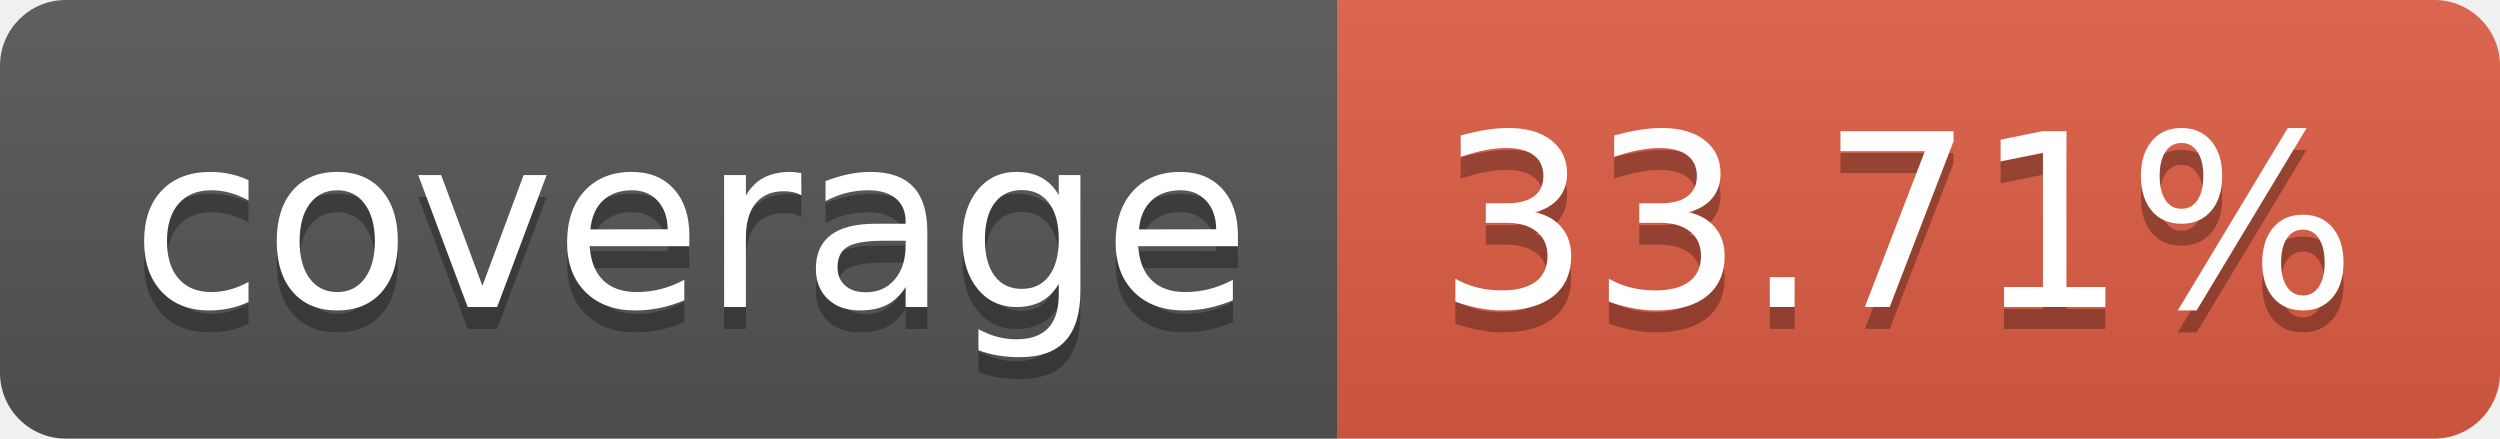
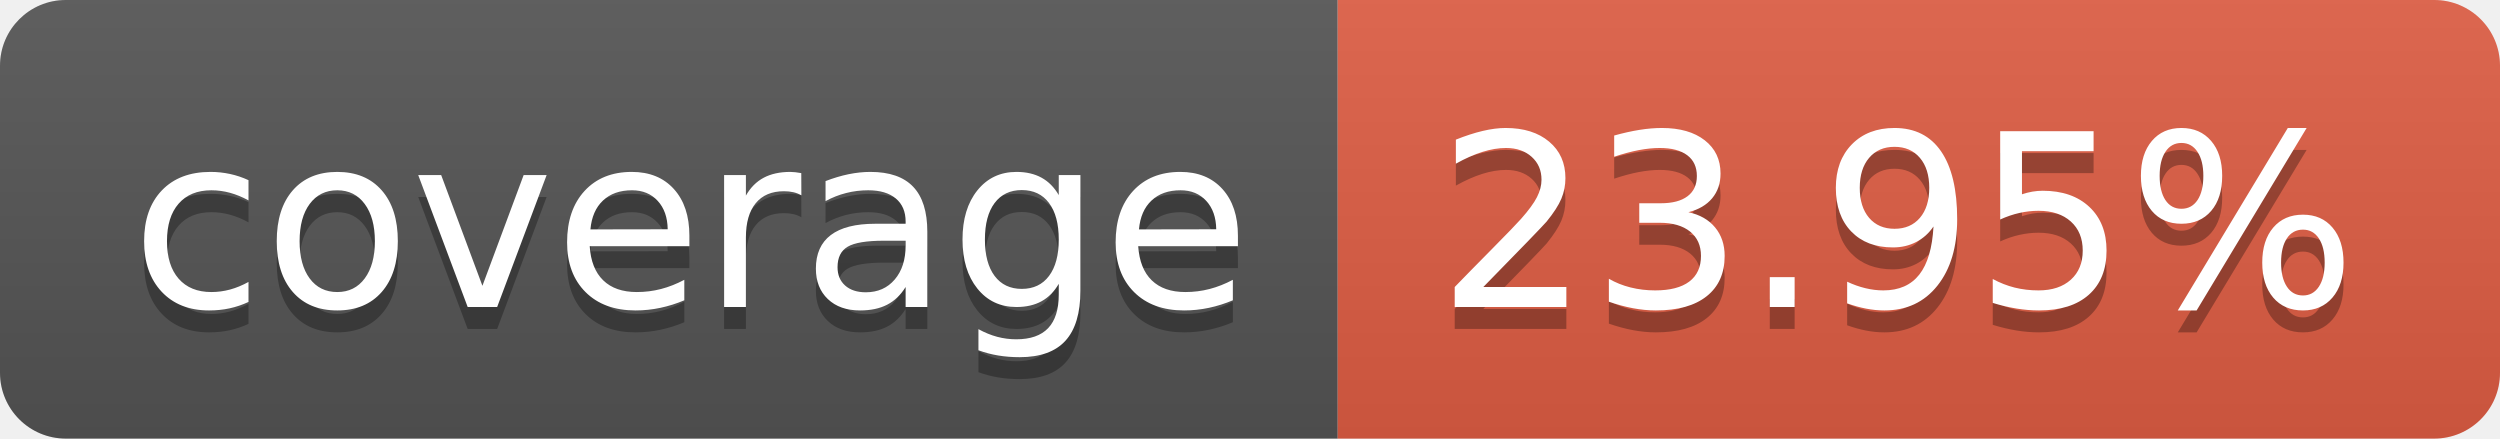
- <svg xmlns="http://www.w3.org/2000/svg" width="114" height="20" role="img" aria-label="coverage: 33.71%">
+ <svg xmlns="http://www.w3.org/2000/svg" width="114" height="20" role="img" aria-label="coverage: 23.95%">
  <linearGradient id="s" x2="0" y2="100%">
    <stop offset="0" stop-color="#bbb" stop-opacity=".1" />
    <stop offset="1" stop-opacity=".1" />
  </linearGradient>
  <clipPath id="r">
    <rect width="114" height="20" rx="3" fill="#fff" />
  </clipPath>
  <g clip-path="url(#r)">
    <rect width="61" height="20" fill="#555" />
    <rect x="61" width="53" height="20" fill="#e05d44" />
    <rect width="114" height="20" fill="url(#s)" />
  </g>
  <g fill="#fff" text-anchor="middle" font-family="Verdana,Geneva,DejaVu Sans,sans-serif" text-rendering="geometricPrecision" font-size="110">
    <text aria-hidden="true" x="315" y="150" fill="#010101" fill-opacity=".3" transform="scale(.1)" textLength="510">coverage</text>
    <text x="315" y="140" transform="scale(.1)" fill="#fff" textLength="510">coverage</text>
-     <text aria-hidden="true" x="865" y="150" fill="#010101" fill-opacity=".3" transform="scale(.1)" textLength="430">33.71%</text>
-     <text x="865" y="140" transform="scale(.1)" fill="#fff" textLength="430">33.71%</text>
+     <text aria-hidden="true" x="865" y="150" fill="#010101" fill-opacity=".3" transform="scale(.1)" textLength="430">23.95%</text>
+     <text x="865" y="140" transform="scale(.1)" fill="#fff" textLength="430">23.95%</text>
  </g>
</svg>
